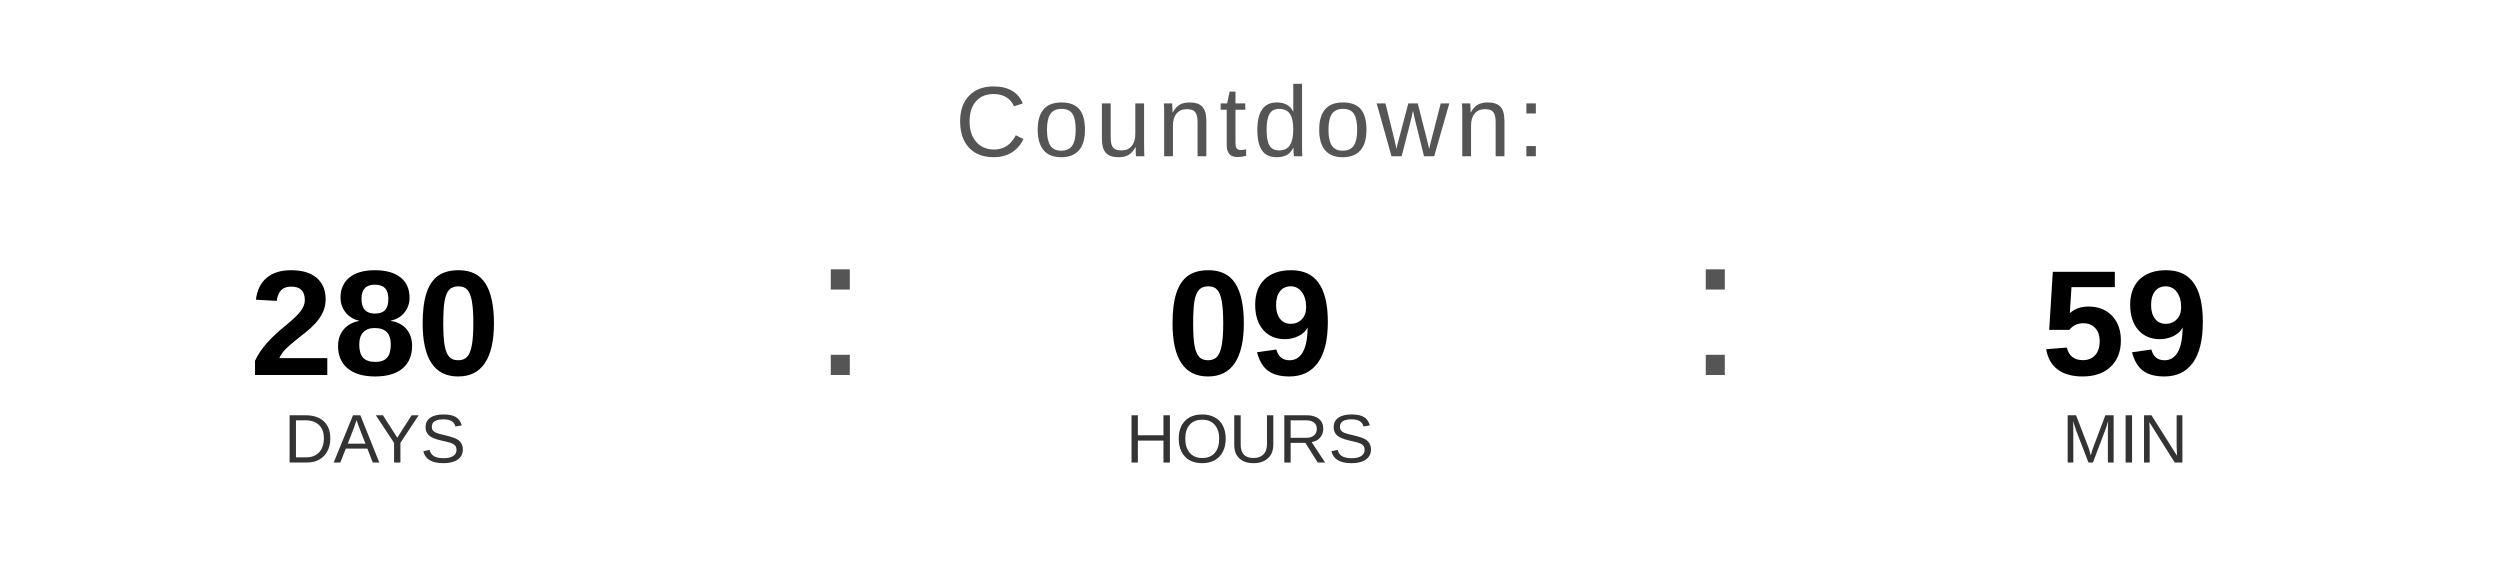
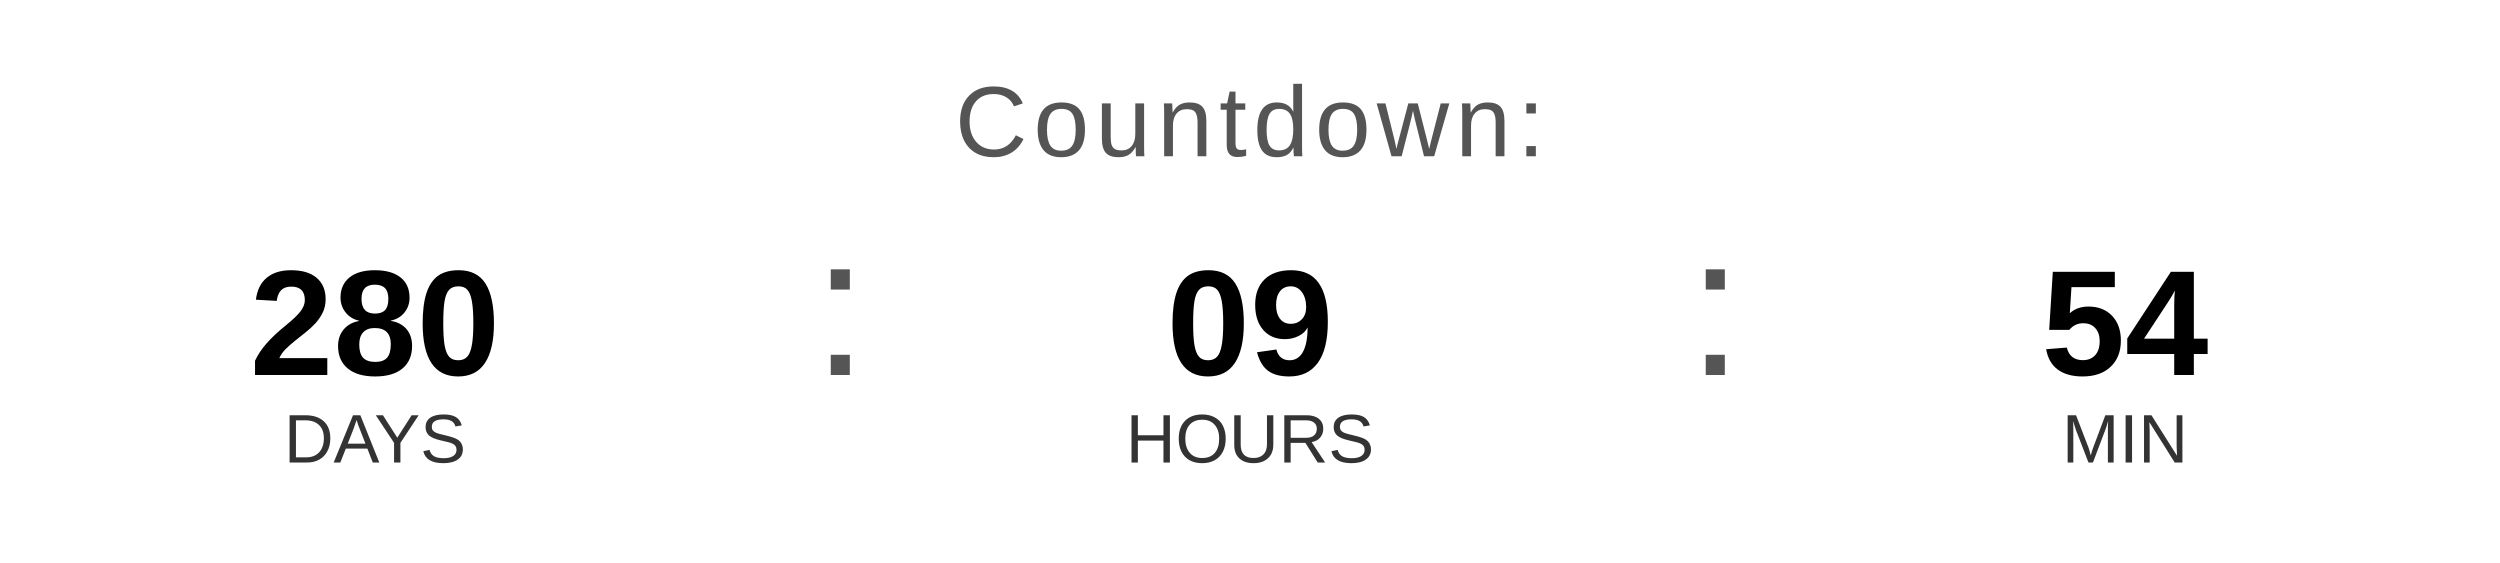
<svg xmlns="http://www.w3.org/2000/svg" width="400" height="90" viewBox="0 0 400 90">
  <text x="200" y="25" font-family="Arial, Helvetica, sans-serif" font-size="16" fill="#555555" text-anchor="middle" letter-spacing="1">
    Countdown:
  </text>
  <text x="60" y="60" font-family="Arial, Helvetica, sans-serif" font-size="24" font-weight="bold" fill="#000000" text-anchor="middle">280</text>
  <text x="60" y="74" font-family="Arial, Helvetica, sans-serif" font-size="11" fill="#333333" text-anchor="middle">DAYS</text>
  <text x="130" y="60" font-family="Arial, sans-serif" font-size="32" fill="#555555">:</text>
  <text x="200" y="60" font-family="Arial, Helvetica, sans-serif" font-size="24" font-weight="bold" fill="#000000" text-anchor="middle">09</text>
  <text x="200" y="74" font-family="Arial, Helvetica, sans-serif" font-size="11" fill="#333333" text-anchor="middle">HOURS</text>
  <text x="270" y="60" font-family="Arial, sans-serif" font-size="32" fill="#555555">:</text>
-   <text x="340" y="60" font-family="Arial, Helvetica, sans-serif" font-size="24" font-weight="bold" fill="#000000" text-anchor="middle">59</text>
+   <text x="340" y="60" font-family="Arial, Helvetica, sans-serif" font-size="24" font-weight="bold" fill="#000000" text-anchor="middle">54</text>
  <text x="340" y="74" font-family="Arial, Helvetica, sans-serif" font-size="11" fill="#333333" text-anchor="middle">MIN</text>
</svg>
